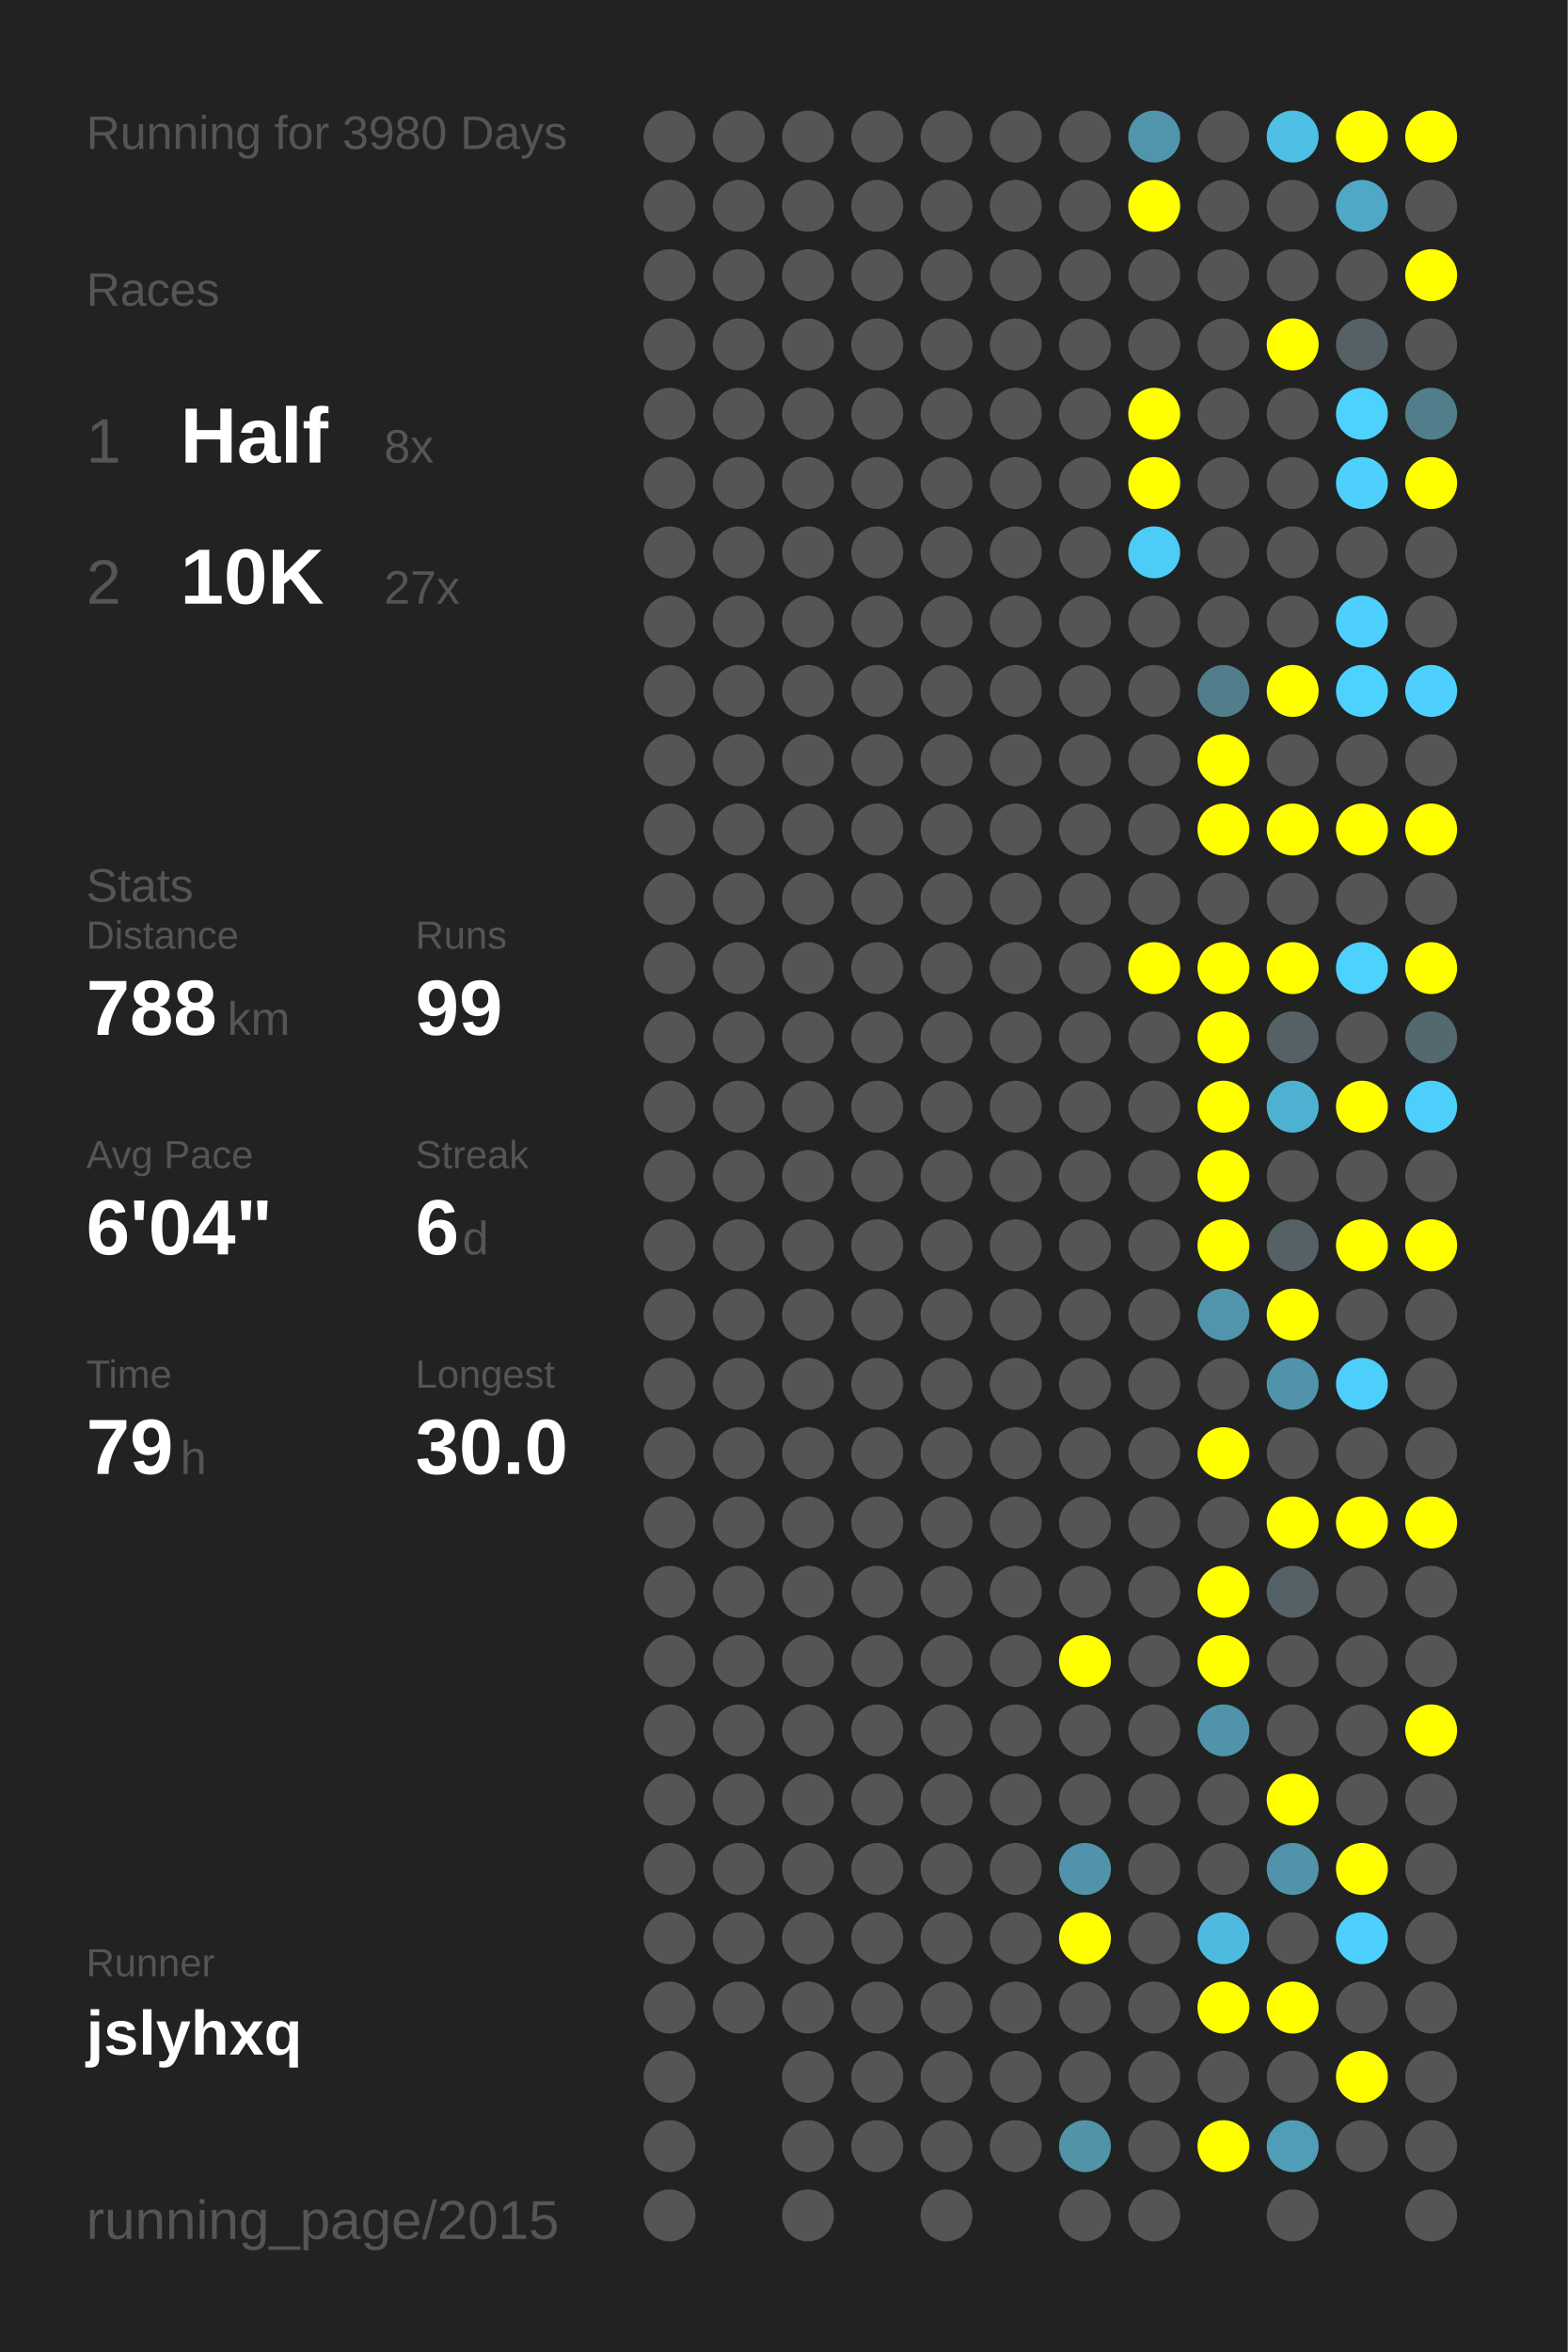
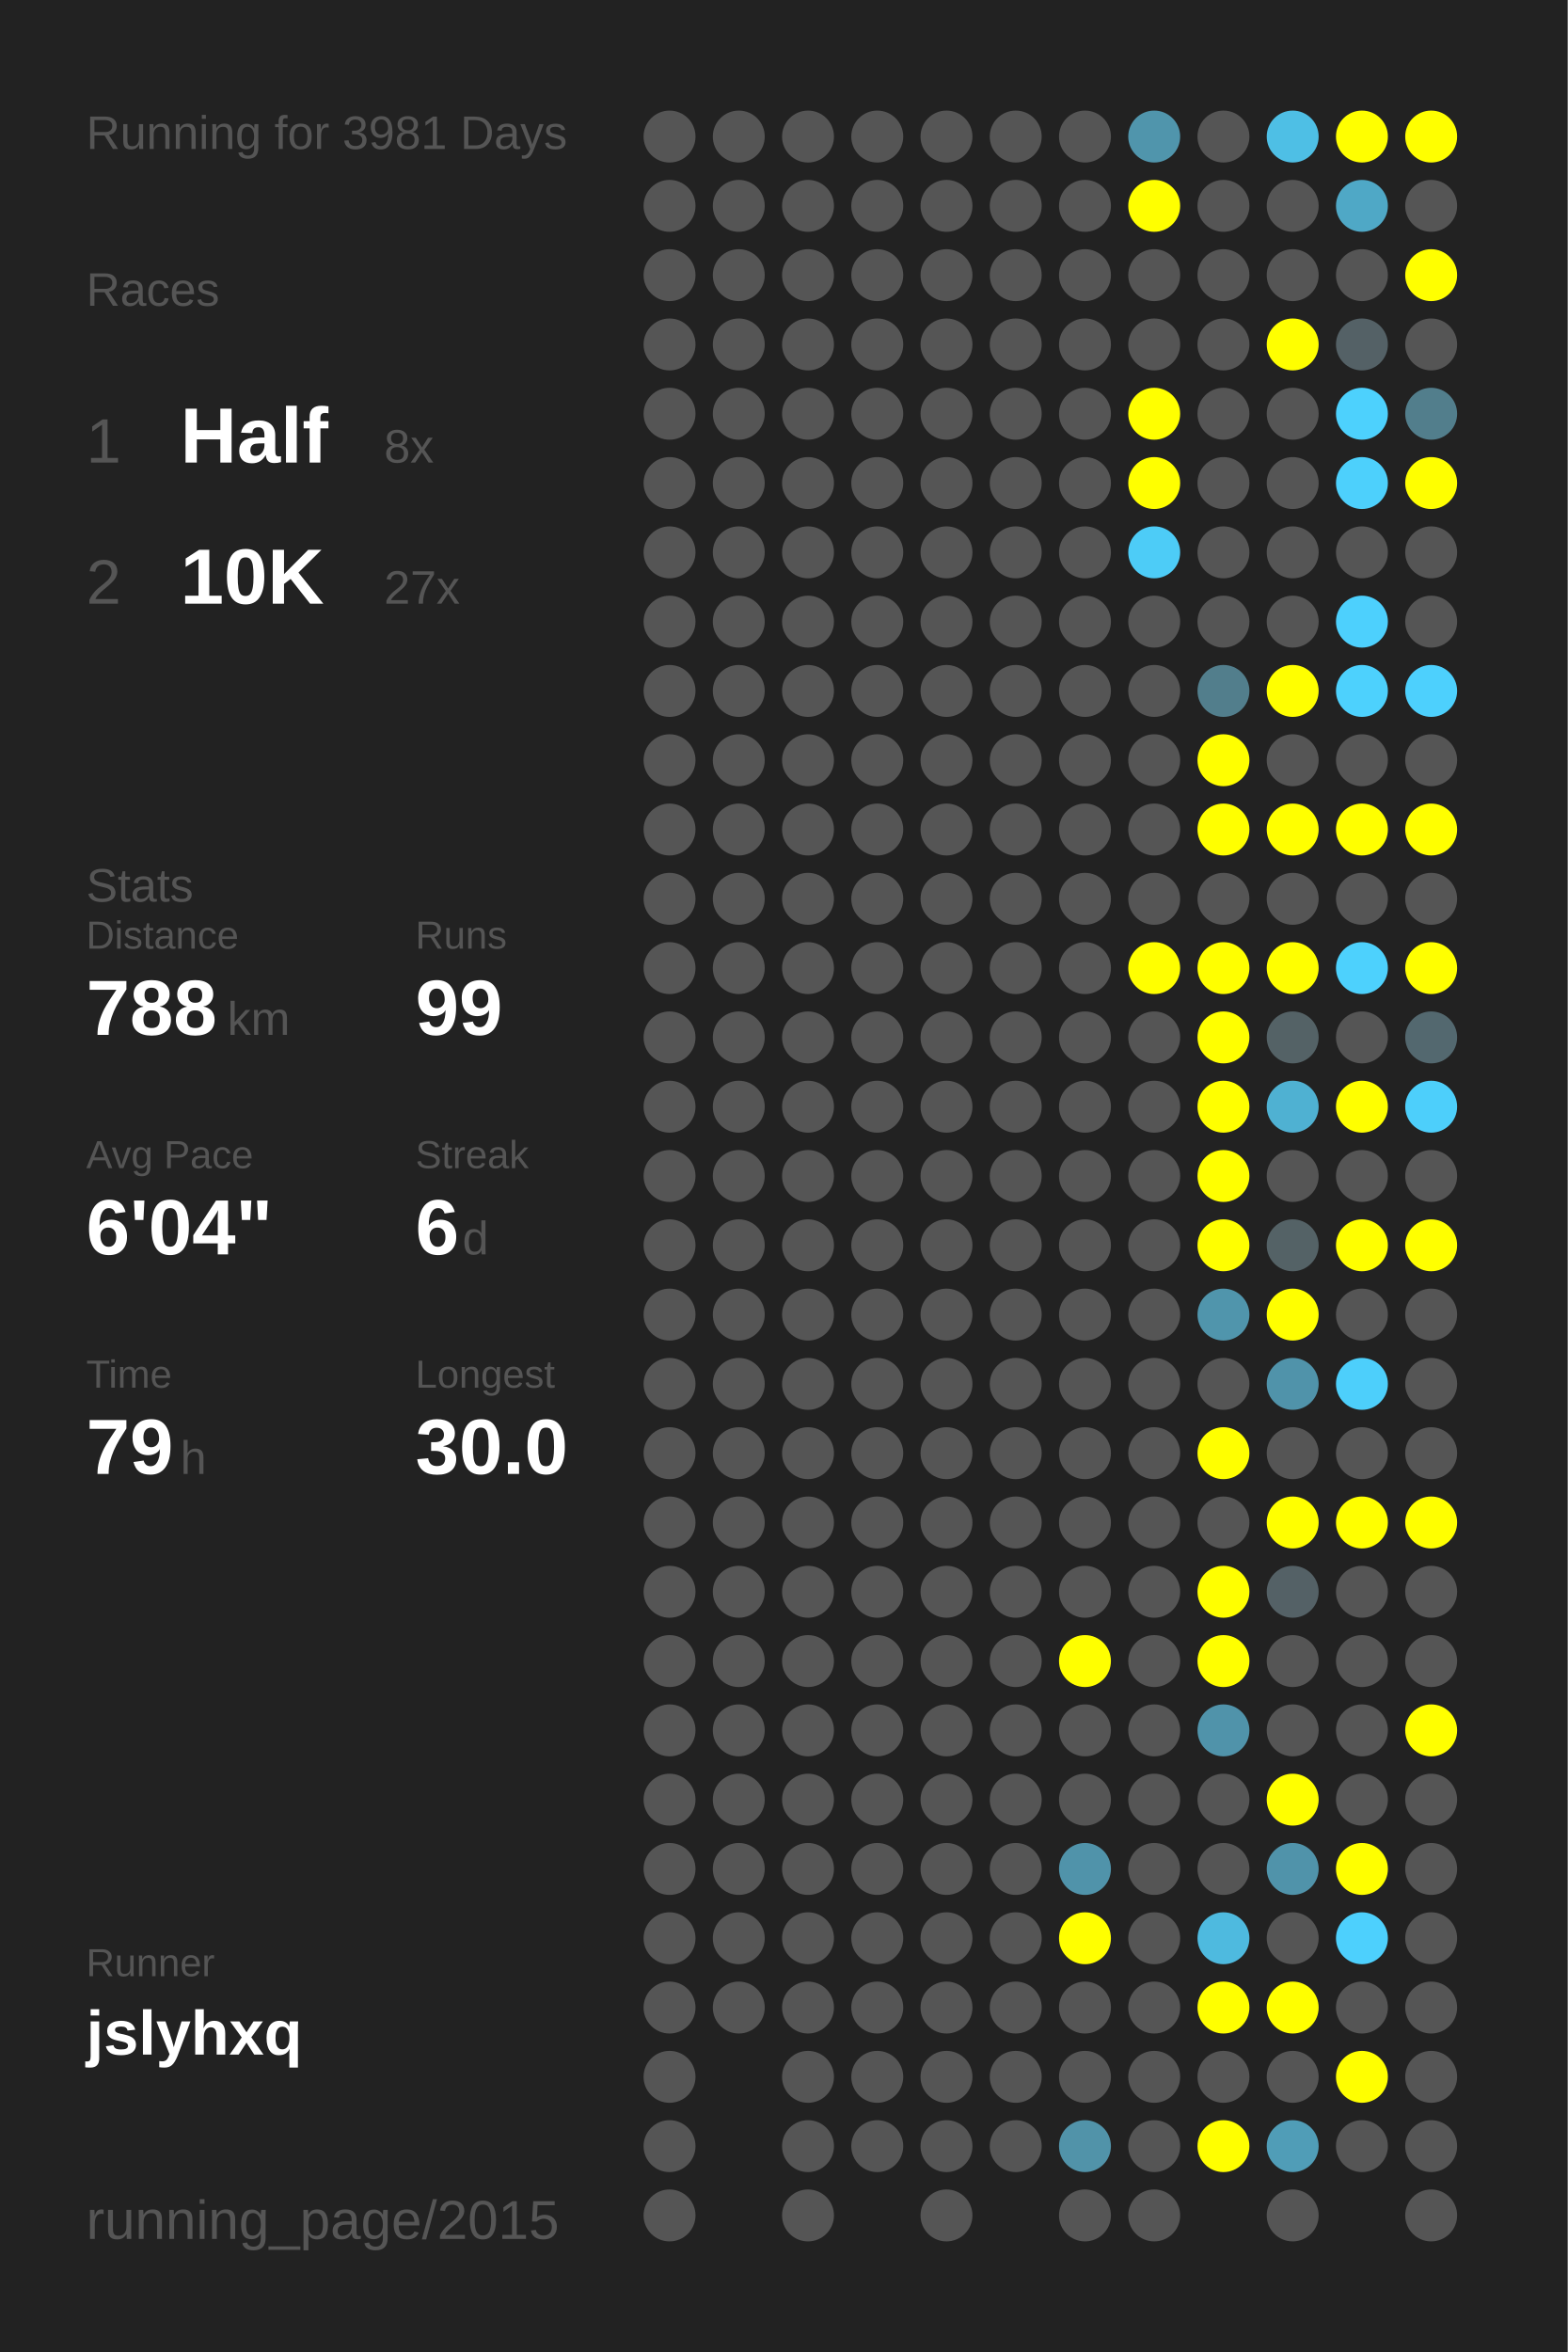
<svg xmlns="http://www.w3.org/2000/svg" baseProfile="full" height="300mm" version="1.1" viewBox="0,0,200,300" width="200mm">
  <defs />
  <rect fill="#222222" height="300" width="200" x="0" y="0" />
-   <text fill="#555555" style="font-size:6px; font-family:Arial;" x="11" y="19">Running for 3980 Days</text>
+   <text fill="#555555" style="font-size:6px; font-family:Arial;" x="11" y="19">Running for 3981 Days</text>
  <text fill="#555555" style="font-size:6px; font-family:Arial;" x="11" y="39">Races</text>
  <text fill="#555555" style="font-size:8px; font-family:Arial;" x="11" y="59">1</text>
  <text fill="#FFFFFF" style="font-size:10px; font-family:Arial; font-weight:bold;" x="23" y="59">Half</text>
  <text fill="#555555" style="font-size:6px; font-family:Arial;" x="49" y="59">8x</text>
  <text fill="#555555" style="font-size:8px; font-family:Arial;" x="11" y="77">2</text>
  <text fill="#FFFFFF" style="font-size:10px; font-family:Arial; font-weight:bold;" x="23" y="77">10K</text>
  <text fill="#555555" style="font-size:6px; font-family:Arial;" x="49" y="77">27x</text>
  <text fill="#555555" style="font-size:6px; font-family:Arial;" x="11" y="115">Stats</text>
  <text fill="#555555" style="font-size:5px; font-family:Arial;" x="11" y="121">Distance</text>
  <text fill="#FFFFFF" style="font-size:10px; font-family:Arial; font-weight:bold;" x="11" y="132">788</text>
  <text fill="#555555" style="font-size:6px; font-family:Arial;" x="29" y="132">km</text>
  <text fill="#555555" style="font-size:5px; font-family:Arial;" x="53" y="121">Runs</text>
  <text fill="#FFFFFF" style="font-size:10px; font-family:Arial; font-weight:bold;" x="53" y="132">99</text>
  <text fill="#555555" style="font-size:5px; font-family:Arial;" x="11" y="149">Avg Pace</text>
  <text fill="#FFFFFF" style="font-size:10px; font-family:Arial; font-weight:bold;" x="11" y="160">6'04"</text>
  <text fill="#555555" style="font-size:5px; font-family:Arial;" x="53" y="149">Streak</text>
  <text fill="#FFFFFF" style="font-size:10px; font-family:Arial; font-weight:bold;" x="53" y="160">6</text>
  <text fill="#555555" style="font-size:6px; font-family:Arial;" x="59" y="160">d</text>
  <text fill="#555555" style="font-size:5px; font-family:Arial;" x="11" y="177">Time</text>
  <text fill="#FFFFFF" style="font-size:10px; font-family:Arial; font-weight:bold;" x="11" y="188">79</text>
  <text fill="#555555" style="font-size:6px; font-family:Arial;" x="23" y="188">h</text>
  <text fill="#555555" style="font-size:5px; font-family:Arial;" x="53" y="177">Longest</text>
  <text fill="#FFFFFF" style="font-size:10px; font-family:Arial; font-weight:bold;" x="53" y="188">30.0</text>
  <text fill="#555555" style="font-size:5px; font-family:Arial;" x="11" y="252.065">Runner</text>
  <text fill="#FFFFFF" style="font-size:8px; font-family:Arial; font-weight:bold;" x="11" y="262.065">jslyhxq</text>
  <text fill="#555555" style="font-size:7px; font-family:Arial;" x="11" y="285.581">running_page/2015</text>
  <circle cx="85.417" cy="17.419" fill="#555555" r="3.312" />
  <circle cx="85.417" cy="26.258" fill="#555555" r="3.312" />
  <circle cx="85.417" cy="35.097" fill="#555555" r="3.312" />
  <circle cx="85.417" cy="43.935" fill="#555555" r="3.312" />
  <circle cx="85.417" cy="52.774" fill="#555555" r="3.312" />
  <circle cx="85.417" cy="61.613" fill="#555555" r="3.312" />
  <circle cx="85.417" cy="70.452" fill="#555555" r="3.312" />
  <circle cx="85.417" cy="79.29" fill="#555555" r="3.312" />
  <circle cx="85.417" cy="88.129" fill="#555555" r="3.312" />
  <circle cx="85.417" cy="96.968" fill="#555555" r="3.312" />
  <circle cx="85.417" cy="105.806" fill="#555555" r="3.312" />
  <circle cx="85.417" cy="114.645" fill="#555555" r="3.312" />
  <circle cx="85.417" cy="123.484" fill="#555555" r="3.312" />
  <circle cx="85.417" cy="132.323" fill="#555555" r="3.312" />
  <circle cx="85.417" cy="141.161" fill="#555555" r="3.312" />
  <circle cx="85.417" cy="150" fill="#555555" r="3.312" />
  <circle cx="85.417" cy="158.839" fill="#555555" r="3.312" />
  <circle cx="85.417" cy="167.677" fill="#555555" r="3.312" />
  <circle cx="85.417" cy="176.516" fill="#555555" r="3.312" />
  <circle cx="85.417" cy="185.355" fill="#555555" r="3.312" />
  <circle cx="85.417" cy="194.194" fill="#555555" r="3.312" />
  <circle cx="85.417" cy="203.032" fill="#555555" r="3.312" />
  <circle cx="85.417" cy="211.871" fill="#555555" r="3.312" />
  <circle cx="85.417" cy="220.71" fill="#555555" r="3.312" />
  <circle cx="85.417" cy="229.548" fill="#555555" r="3.312" />
  <circle cx="85.417" cy="238.387" fill="#555555" r="3.312" />
  <circle cx="85.417" cy="247.226" fill="#555555" r="3.312" />
  <circle cx="85.417" cy="256.065" fill="#555555" r="3.312" />
  <circle cx="85.417" cy="264.903" fill="#555555" r="3.312" />
  <circle cx="85.417" cy="273.742" fill="#555555" r="3.312" />
  <circle cx="85.417" cy="282.581" fill="#555555" r="3.312" />
  <circle cx="94.25" cy="17.419" fill="#555555" r="3.312" />
  <circle cx="94.25" cy="26.258" fill="#555555" r="3.312" />
  <circle cx="94.25" cy="35.097" fill="#555555" r="3.312" />
  <circle cx="94.25" cy="43.935" fill="#555555" r="3.312" />
  <circle cx="94.25" cy="52.774" fill="#555555" r="3.312" />
  <circle cx="94.25" cy="61.613" fill="#555555" r="3.312" />
  <circle cx="94.25" cy="70.452" fill="#555555" r="3.312" />
  <circle cx="94.25" cy="79.29" fill="#555555" r="3.312" />
  <circle cx="94.25" cy="88.129" fill="#555555" r="3.312" />
  <circle cx="94.25" cy="96.968" fill="#555555" r="3.312" />
  <circle cx="94.25" cy="105.806" fill="#555555" r="3.312" />
  <circle cx="94.25" cy="114.645" fill="#555555" r="3.312" />
  <circle cx="94.25" cy="123.484" fill="#555555" r="3.312" />
  <circle cx="94.25" cy="132.323" fill="#555555" r="3.312" />
  <circle cx="94.25" cy="141.161" fill="#555555" r="3.312" />
  <circle cx="94.25" cy="150" fill="#555555" r="3.312" />
  <circle cx="94.25" cy="158.839" fill="#555555" r="3.312" />
  <circle cx="94.25" cy="167.677" fill="#555555" r="3.312" />
  <circle cx="94.25" cy="176.516" fill="#555555" r="3.312" />
  <circle cx="94.25" cy="185.355" fill="#555555" r="3.312" />
  <circle cx="94.25" cy="194.194" fill="#555555" r="3.312" />
  <circle cx="94.25" cy="203.032" fill="#555555" r="3.312" />
  <circle cx="94.25" cy="211.871" fill="#555555" r="3.312" />
  <circle cx="94.25" cy="220.71" fill="#555555" r="3.312" />
  <circle cx="94.25" cy="229.548" fill="#555555" r="3.312" />
  <circle cx="94.25" cy="238.387" fill="#555555" r="3.312" />
  <circle cx="94.25" cy="247.226" fill="#555555" r="3.312" />
  <circle cx="94.25" cy="256.065" fill="#555555" r="3.312" />
  <circle cx="103.083" cy="17.419" fill="#555555" r="3.312" />
  <circle cx="103.083" cy="26.258" fill="#555555" r="3.312" />
  <circle cx="103.083" cy="35.097" fill="#555555" r="3.312" />
  <circle cx="103.083" cy="43.935" fill="#555555" r="3.312" />
  <circle cx="103.083" cy="52.774" fill="#555555" r="3.312" />
  <circle cx="103.083" cy="61.613" fill="#555555" r="3.312" />
  <circle cx="103.083" cy="70.452" fill="#555555" r="3.312" />
  <circle cx="103.083" cy="79.29" fill="#555555" r="3.312" />
  <circle cx="103.083" cy="88.129" fill="#555555" r="3.312" />
  <circle cx="103.083" cy="96.968" fill="#555555" r="3.312" />
  <circle cx="103.083" cy="105.806" fill="#555555" r="3.312" />
  <circle cx="103.083" cy="114.645" fill="#555555" r="3.312" />
  <circle cx="103.083" cy="123.484" fill="#555555" r="3.312" />
  <circle cx="103.083" cy="132.323" fill="#555555" r="3.312" />
  <circle cx="103.083" cy="141.161" fill="#555555" r="3.312" />
  <circle cx="103.083" cy="150" fill="#555555" r="3.312" />
  <circle cx="103.083" cy="158.839" fill="#555555" r="3.312" />
  <circle cx="103.083" cy="167.677" fill="#555555" r="3.312" />
  <circle cx="103.083" cy="176.516" fill="#555555" r="3.312" />
  <circle cx="103.083" cy="185.355" fill="#555555" r="3.312" />
  <circle cx="103.083" cy="194.194" fill="#555555" r="3.312" />
  <circle cx="103.083" cy="203.032" fill="#555555" r="3.312" />
  <circle cx="103.083" cy="211.871" fill="#555555" r="3.312" />
  <circle cx="103.083" cy="220.71" fill="#555555" r="3.312" />
  <circle cx="103.083" cy="229.548" fill="#555555" r="3.312" />
  <circle cx="103.083" cy="238.387" fill="#555555" r="3.312" />
  <circle cx="103.083" cy="247.226" fill="#555555" r="3.312" />
  <circle cx="103.083" cy="256.065" fill="#555555" r="3.312" />
  <circle cx="103.083" cy="264.903" fill="#555555" r="3.312" />
  <circle cx="103.083" cy="273.742" fill="#555555" r="3.312" />
  <circle cx="103.083" cy="282.581" fill="#555555" r="3.312" />
  <circle cx="111.917" cy="17.419" fill="#555555" r="3.312" />
  <circle cx="111.917" cy="26.258" fill="#555555" r="3.312" />
  <circle cx="111.917" cy="35.097" fill="#555555" r="3.312" />
  <circle cx="111.917" cy="43.935" fill="#555555" r="3.312" />
  <circle cx="111.917" cy="52.774" fill="#555555" r="3.312" />
  <circle cx="111.917" cy="61.613" fill="#555555" r="3.312" />
  <circle cx="111.917" cy="70.452" fill="#555555" r="3.312" />
  <circle cx="111.917" cy="79.29" fill="#555555" r="3.312" />
  <circle cx="111.917" cy="88.129" fill="#555555" r="3.312" />
  <circle cx="111.917" cy="96.968" fill="#555555" r="3.312" />
  <circle cx="111.917" cy="105.806" fill="#555555" r="3.312" />
  <circle cx="111.917" cy="114.645" fill="#555555" r="3.312" />
  <circle cx="111.917" cy="123.484" fill="#555555" r="3.312" />
  <circle cx="111.917" cy="132.323" fill="#555555" r="3.312" />
  <circle cx="111.917" cy="141.161" fill="#555555" r="3.312" />
  <circle cx="111.917" cy="150" fill="#555555" r="3.312" />
  <circle cx="111.917" cy="158.839" fill="#555555" r="3.312" />
  <circle cx="111.917" cy="167.677" fill="#555555" r="3.312" />
  <circle cx="111.917" cy="176.516" fill="#555555" r="3.312" />
  <circle cx="111.917" cy="185.355" fill="#555555" r="3.312" />
  <circle cx="111.917" cy="194.194" fill="#555555" r="3.312" />
  <circle cx="111.917" cy="203.032" fill="#555555" r="3.312" />
  <circle cx="111.917" cy="211.871" fill="#555555" r="3.312" />
  <circle cx="111.917" cy="220.71" fill="#555555" r="3.312" />
  <circle cx="111.917" cy="229.548" fill="#555555" r="3.312" />
  <circle cx="111.917" cy="238.387" fill="#555555" r="3.312" />
  <circle cx="111.917" cy="247.226" fill="#555555" r="3.312" />
  <circle cx="111.917" cy="256.065" fill="#555555" r="3.312" />
  <circle cx="111.917" cy="264.903" fill="#555555" r="3.312" />
  <circle cx="111.917" cy="273.742" fill="#555555" r="3.312" />
  <circle cx="120.75" cy="17.419" fill="#555555" r="3.312" />
  <circle cx="120.75" cy="26.258" fill="#555555" r="3.312" />
  <circle cx="120.75" cy="35.097" fill="#555555" r="3.312" />
  <circle cx="120.75" cy="43.935" fill="#555555" r="3.312" />
  <circle cx="120.75" cy="52.774" fill="#555555" r="3.312" />
  <circle cx="120.75" cy="61.613" fill="#555555" r="3.312" />
  <circle cx="120.75" cy="70.452" fill="#555555" r="3.312" />
  <circle cx="120.75" cy="79.29" fill="#555555" r="3.312" />
  <circle cx="120.75" cy="88.129" fill="#555555" r="3.312" />
  <circle cx="120.75" cy="96.968" fill="#555555" r="3.312" />
  <circle cx="120.75" cy="105.806" fill="#555555" r="3.312" />
  <circle cx="120.75" cy="114.645" fill="#555555" r="3.312" />
  <circle cx="120.75" cy="123.484" fill="#555555" r="3.312" />
  <circle cx="120.75" cy="132.323" fill="#555555" r="3.312" />
  <circle cx="120.75" cy="141.161" fill="#555555" r="3.312" />
  <circle cx="120.75" cy="150" fill="#555555" r="3.312" />
  <circle cx="120.75" cy="158.839" fill="#555555" r="3.312" />
  <circle cx="120.75" cy="167.677" fill="#555555" r="3.312" />
  <circle cx="120.75" cy="176.516" fill="#555555" r="3.312" />
  <circle cx="120.75" cy="185.355" fill="#555555" r="3.312" />
  <circle cx="120.75" cy="194.194" fill="#555555" r="3.312" />
  <circle cx="120.75" cy="203.032" fill="#555555" r="3.312" />
  <circle cx="120.75" cy="211.871" fill="#555555" r="3.312" />
  <circle cx="120.75" cy="220.71" fill="#555555" r="3.312" />
  <circle cx="120.75" cy="229.548" fill="#555555" r="3.312" />
  <circle cx="120.75" cy="238.387" fill="#555555" r="3.312" />
  <circle cx="120.75" cy="247.226" fill="#555555" r="3.312" />
  <circle cx="120.75" cy="256.065" fill="#555555" r="3.312" />
  <circle cx="120.75" cy="264.903" fill="#555555" r="3.312" />
  <circle cx="120.75" cy="273.742" fill="#555555" r="3.312" />
  <circle cx="120.75" cy="282.581" fill="#555555" r="3.312" />
  <circle cx="129.583" cy="17.419" fill="#555555" r="3.312" />
  <circle cx="129.583" cy="26.258" fill="#555555" r="3.312" />
  <circle cx="129.583" cy="35.097" fill="#555555" r="3.312" />
  <circle cx="129.583" cy="43.935" fill="#555555" r="3.312" />
  <circle cx="129.583" cy="52.774" fill="#555555" r="3.312" />
  <circle cx="129.583" cy="61.613" fill="#555555" r="3.312" />
  <circle cx="129.583" cy="70.452" fill="#555555" r="3.312" />
  <circle cx="129.583" cy="79.29" fill="#555555" r="3.312" />
  <circle cx="129.583" cy="88.129" fill="#555555" r="3.312" />
  <circle cx="129.583" cy="96.968" fill="#555555" r="3.312" />
  <circle cx="129.583" cy="105.806" fill="#555555" r="3.312" />
  <circle cx="129.583" cy="114.645" fill="#555555" r="3.312" />
  <circle cx="129.583" cy="123.484" fill="#555555" r="3.312" />
  <circle cx="129.583" cy="132.323" fill="#555555" r="3.312" />
  <circle cx="129.583" cy="141.161" fill="#555555" r="3.312" />
  <circle cx="129.583" cy="150" fill="#555555" r="3.312" />
  <circle cx="129.583" cy="158.839" fill="#555555" r="3.312" />
  <circle cx="129.583" cy="167.677" fill="#555555" r="3.312" />
  <circle cx="129.583" cy="176.516" fill="#555555" r="3.312" />
  <circle cx="129.583" cy="185.355" fill="#555555" r="3.312" />
  <circle cx="129.583" cy="194.194" fill="#555555" r="3.312" />
  <circle cx="129.583" cy="203.032" fill="#555555" r="3.312" />
  <circle cx="129.583" cy="211.871" fill="#555555" r="3.312" />
  <circle cx="129.583" cy="220.71" fill="#555555" r="3.312" />
  <circle cx="129.583" cy="229.548" fill="#555555" r="3.312" />
  <circle cx="129.583" cy="238.387" fill="#555555" r="3.312" />
  <circle cx="129.583" cy="247.226" fill="#555555" r="3.312" />
  <circle cx="129.583" cy="256.065" fill="#555555" r="3.312" />
  <circle cx="129.583" cy="264.903" fill="#555555" r="3.312" />
  <circle cx="129.583" cy="273.742" fill="#555555" r="3.312" />
  <circle cx="138.417" cy="17.419" fill="#555555" r="3.312" />
  <circle cx="138.417" cy="26.258" fill="#555555" r="3.312" />
  <circle cx="138.417" cy="35.097" fill="#555555" r="3.312" />
  <circle cx="138.417" cy="43.935" fill="#555555" r="3.312" />
  <circle cx="138.417" cy="52.774" fill="#555555" r="3.312" />
  <circle cx="138.417" cy="61.613" fill="#555555" r="3.312" />
  <circle cx="138.417" cy="70.452" fill="#555555" r="3.312" />
  <circle cx="138.417" cy="79.29" fill="#555555" r="3.312" />
  <circle cx="138.417" cy="88.129" fill="#555555" r="3.312" />
  <circle cx="138.417" cy="96.968" fill="#555555" r="3.312" />
  <circle cx="138.417" cy="105.806" fill="#555555" r="3.312" />
  <circle cx="138.417" cy="114.645" fill="#555555" r="3.312" />
  <circle cx="138.417" cy="123.484" fill="#555555" r="3.312" />
  <circle cx="138.417" cy="132.323" fill="#555555" r="3.312" />
  <circle cx="138.417" cy="141.161" fill="#555555" r="3.312" />
  <circle cx="138.417" cy="150" fill="#555555" r="3.312" />
  <circle cx="138.417" cy="158.839" fill="#555555" r="3.312" />
  <circle cx="138.417" cy="167.677" fill="#555555" r="3.312" />
  <circle cx="138.417" cy="176.516" fill="#555555" r="3.312" />
  <circle cx="138.417" cy="185.355" fill="#555555" r="3.312" />
  <circle cx="138.417" cy="194.194" fill="#555555" r="3.312" />
  <circle cx="138.417" cy="203.032" fill="#555555" r="3.312" />
  <circle cx="138.417" cy="211.871" fill="#FFFF00" r="3.312" />
  <circle cx="138.417" cy="220.71" fill="#555555" r="3.312" />
  <circle cx="138.417" cy="229.548" fill="#555555" r="3.312" />
  <circle cx="138.417" cy="238.387" fill="#5093aa" r="3.312" />
  <circle cx="138.417" cy="247.226" fill="#FFFF00" r="3.312" />
  <circle cx="138.417" cy="256.065" fill="#555555" r="3.312" />
  <circle cx="138.417" cy="264.903" fill="#555555" r="3.312" />
  <circle cx="138.417" cy="273.742" fill="#5193a9" r="3.312" />
  <circle cx="138.417" cy="282.581" fill="#555555" r="3.312" />
  <circle cx="147.25" cy="17.419" fill="#5095ac" r="3.312" />
  <circle cx="147.25" cy="26.258" fill="#FFFF00" r="3.312" />
  <circle cx="147.25" cy="35.097" fill="#555555" r="3.312" />
  <circle cx="147.25" cy="43.935" fill="#555555" r="3.312" />
  <circle cx="147.25" cy="52.774" fill="#FFFF00" r="3.312" />
  <circle cx="147.25" cy="61.613" fill="#FFFF00" r="3.312" />
  <circle cx="147.25" cy="70.452" fill="#4dccf7" r="3.312" />
  <circle cx="147.25" cy="79.29" fill="#555555" r="3.312" />
  <circle cx="147.25" cy="88.129" fill="#555555" r="3.312" />
  <circle cx="147.25" cy="96.968" fill="#555555" r="3.312" />
  <circle cx="147.25" cy="105.806" fill="#555555" r="3.312" />
  <circle cx="147.25" cy="114.645" fill="#555555" r="3.312" />
  <circle cx="147.25" cy="123.484" fill="#FFFF00" r="3.312" />
  <circle cx="147.25" cy="132.323" fill="#555555" r="3.312" />
  <circle cx="147.25" cy="141.161" fill="#555555" r="3.312" />
  <circle cx="147.25" cy="150" fill="#555555" r="3.312" />
  <circle cx="147.25" cy="158.839" fill="#555555" r="3.312" />
  <circle cx="147.25" cy="167.677" fill="#555555" r="3.312" />
  <circle cx="147.25" cy="176.516" fill="#555555" r="3.312" />
  <circle cx="147.25" cy="185.355" fill="#555555" r="3.312" />
  <circle cx="147.25" cy="194.194" fill="#555555" r="3.312" />
  <circle cx="147.25" cy="203.032" fill="#555555" r="3.312" />
  <circle cx="147.25" cy="211.871" fill="#555555" r="3.312" />
  <circle cx="147.25" cy="220.71" fill="#555555" r="3.312" />
  <circle cx="147.25" cy="229.548" fill="#555555" r="3.312" />
  <circle cx="147.25" cy="238.387" fill="#555555" r="3.312" />
  <circle cx="147.25" cy="247.226" fill="#555555" r="3.312" />
  <circle cx="147.25" cy="256.065" fill="#555555" r="3.312" />
  <circle cx="147.25" cy="264.903" fill="#555555" r="3.312" />
  <circle cx="147.25" cy="273.742" fill="#555555" r="3.312" />
  <circle cx="147.25" cy="282.581" fill="#555555" r="3.312" />
  <circle cx="156.083" cy="17.419" fill="#555555" r="3.312" />
  <circle cx="156.083" cy="26.258" fill="#555555" r="3.312" />
  <circle cx="156.083" cy="35.097" fill="#555555" r="3.312" />
  <circle cx="156.083" cy="43.935" fill="#555555" r="3.312" />
  <circle cx="156.083" cy="52.774" fill="#555555" r="3.312" />
  <circle cx="156.083" cy="61.613" fill="#555555" r="3.312" />
  <circle cx="156.083" cy="70.452" fill="#555555" r="3.312" />
  <circle cx="156.083" cy="79.29" fill="#555555" r="3.312" />
  <circle cx="156.083" cy="88.129" fill="#527e8c" r="3.312" />
  <circle cx="156.083" cy="96.968" fill="#FFFF00" r="3.312" />
  <circle cx="156.083" cy="105.806" fill="#FFFF00" r="3.312" />
  <circle cx="156.083" cy="114.645" fill="#555555" r="3.312" />
  <circle cx="156.083" cy="123.484" fill="#FFFF00" r="3.312" />
  <circle cx="156.083" cy="132.323" fill="#FFFF00" r="3.312" />
  <circle cx="156.083" cy="141.161" fill="#FFFF00" r="3.312" />
  <circle cx="156.083" cy="150" fill="#FFFF00" r="3.312" />
  <circle cx="156.083" cy="158.839" fill="#FFFF00" r="3.312" />
  <circle cx="156.083" cy="167.677" fill="#5095ac" r="3.312" />
  <circle cx="156.083" cy="176.516" fill="#555555" r="3.312" />
  <circle cx="156.083" cy="185.355" fill="#FFFF00" r="3.312" />
  <circle cx="156.083" cy="194.194" fill="#555555" r="3.312" />
  <circle cx="156.083" cy="203.032" fill="#FFFF00" r="3.312" />
  <circle cx="156.083" cy="211.871" fill="#FFFF00" r="3.312" />
  <circle cx="156.083" cy="220.71" fill="#5093aa" r="3.312" />
  <circle cx="156.083" cy="229.548" fill="#555555" r="3.312" />
  <circle cx="156.083" cy="238.387" fill="#555555" r="3.312" />
  <circle cx="156.083" cy="247.226" fill="#4ebadf" r="3.312" />
  <circle cx="156.083" cy="256.065" fill="#FFFF00" r="3.312" />
  <circle cx="156.083" cy="264.903" fill="#555555" r="3.312" />
  <circle cx="156.083" cy="273.742" fill="#FFFF00" r="3.312" />
  <circle cx="164.917" cy="17.419" fill="#4ebfe5" r="3.312" />
  <circle cx="164.917" cy="26.258" fill="#555555" r="3.312" />
  <circle cx="164.917" cy="35.097" fill="#555555" r="3.312" />
  <circle cx="164.917" cy="43.935" fill="#FFFF00" r="3.312" />
  <circle cx="164.917" cy="52.774" fill="#555555" r="3.312" />
  <circle cx="164.917" cy="61.613" fill="#555555" r="3.312" />
  <circle cx="164.917" cy="70.452" fill="#555555" r="3.312" />
  <circle cx="164.917" cy="79.29" fill="#555555" r="3.312" />
  <circle cx="164.917" cy="88.129" fill="#FFFF00" r="3.312" />
  <circle cx="164.917" cy="96.968" fill="#555555" r="3.312" />
  <circle cx="164.917" cy="105.806" fill="#FFFF00" r="3.312" />
  <circle cx="164.917" cy="114.645" fill="#555555" r="3.312" />
  <circle cx="164.917" cy="123.484" fill="#FFFF00" r="3.312" />
  <circle cx="164.917" cy="132.323" fill="#546266" r="3.312" />
  <circle cx="164.917" cy="141.161" fill="#4fb1d2" r="3.312" />
  <circle cx="164.917" cy="150" fill="#555555" r="3.312" />
  <circle cx="164.917" cy="158.839" fill="#546266" r="3.312" />
  <circle cx="164.917" cy="167.677" fill="#FFFF00" r="3.312" />
  <circle cx="164.917" cy="176.516" fill="#5093aa" r="3.312" />
  <circle cx="164.917" cy="185.355" fill="#555555" r="3.312" />
  <circle cx="164.917" cy="194.194" fill="#FFFF00" r="3.312" />
  <circle cx="164.917" cy="203.032" fill="#546166" r="3.312" />
  <circle cx="164.917" cy="211.871" fill="#555555" r="3.312" />
  <circle cx="164.917" cy="220.71" fill="#555555" r="3.312" />
  <circle cx="164.917" cy="229.548" fill="#FFFF00" r="3.312" />
  <circle cx="164.917" cy="238.387" fill="#5093aa" r="3.312" />
  <circle cx="164.917" cy="247.226" fill="#555555" r="3.312" />
  <circle cx="164.917" cy="256.065" fill="#FFFF00" r="3.312" />
  <circle cx="164.917" cy="264.903" fill="#555555" r="3.312" />
  <circle cx="164.917" cy="273.742" fill="#509db7" r="3.312" />
  <circle cx="164.917" cy="282.581" fill="#555555" r="3.312" />
  <circle cx="173.75" cy="17.419" fill="#FFFF00" r="3.312" />
  <circle cx="173.75" cy="26.258" fill="#4fa8c6" r="3.312" />
  <circle cx="173.75" cy="35.097" fill="#555555" r="3.312" />
  <circle cx="173.75" cy="43.935" fill="#546166" r="3.312" />
  <circle cx="173.75" cy="52.774" fill="#4dd1fd" r="3.312" />
  <circle cx="173.75" cy="61.613" fill="#4dd0fc" r="3.312" />
  <circle cx="173.75" cy="70.452" fill="#555555" r="3.312" />
  <circle cx="173.75" cy="79.29" fill="#4dd0fd" r="3.312" />
  <circle cx="173.75" cy="88.129" fill="#4dd1fd" r="3.312" />
  <circle cx="173.75" cy="96.968" fill="#555555" r="3.312" />
  <circle cx="173.75" cy="105.806" fill="#FFFF00" r="3.312" />
  <circle cx="173.75" cy="114.645" fill="#555555" r="3.312" />
  <circle cx="173.75" cy="123.484" fill="#4dd1fd" r="3.312" />
  <circle cx="173.75" cy="132.323" fill="#555555" r="3.312" />
  <circle cx="173.75" cy="141.161" fill="#FFFF00" r="3.312" />
  <circle cx="173.75" cy="150" fill="#555555" r="3.312" />
  <circle cx="173.75" cy="158.839" fill="#FFFF00" r="3.312" />
  <circle cx="173.75" cy="167.677" fill="#555555" r="3.312" />
  <circle cx="173.75" cy="176.516" fill="#4dcffb" r="3.312" />
  <circle cx="173.75" cy="185.355" fill="#555555" r="3.312" />
  <circle cx="173.75" cy="194.194" fill="#FFFF00" r="3.312" />
  <circle cx="173.75" cy="203.032" fill="#555555" r="3.312" />
  <circle cx="173.75" cy="211.871" fill="#555555" r="3.312" />
  <circle cx="173.75" cy="220.71" fill="#555555" r="3.312" />
  <circle cx="173.75" cy="229.548" fill="#555555" r="3.312" />
  <circle cx="173.75" cy="238.387" fill="#FFFF00" r="3.312" />
  <circle cx="173.75" cy="247.226" fill="#4dd0fd" r="3.312" />
  <circle cx="173.75" cy="256.065" fill="#555555" r="3.312" />
  <circle cx="173.75" cy="264.903" fill="#FFFF00" r="3.312" />
  <circle cx="173.75" cy="273.742" fill="#555555" r="3.312" />
  <circle cx="182.583" cy="17.419" fill="#FFFF00" r="3.312" />
  <circle cx="182.583" cy="26.258" fill="#555555" r="3.312" />
  <circle cx="182.583" cy="35.097" fill="#FFFF00" r="3.312" />
  <circle cx="182.583" cy="43.935" fill="#555555" r="3.312" />
  <circle cx="182.583" cy="52.774" fill="#527e8c" r="3.312" />
  <circle cx="182.583" cy="61.613" fill="#FFFF00" r="3.312" />
  <circle cx="182.583" cy="70.452" fill="#555555" r="3.312" />
  <circle cx="182.583" cy="79.29" fill="#555555" r="3.312" />
  <circle cx="182.583" cy="88.129" fill="#4dd0fd" r="3.312" />
  <circle cx="182.583" cy="96.968" fill="#555555" r="3.312" />
  <circle cx="182.583" cy="105.806" fill="#FFFF00" r="3.312" />
  <circle cx="182.583" cy="114.645" fill="#555555" r="3.312" />
  <circle cx="182.583" cy="123.484" fill="#FFFF00" r="3.312" />
  <circle cx="182.583" cy="132.323" fill="#53686f" r="3.312" />
  <circle cx="182.583" cy="141.161" fill="#4dcffb" r="3.312" />
  <circle cx="182.583" cy="150" fill="#555555" r="3.312" />
  <circle cx="182.583" cy="158.839" fill="#FFFF00" r="3.312" />
  <circle cx="182.583" cy="167.677" fill="#555555" r="3.312" />
  <circle cx="182.583" cy="176.516" fill="#555555" r="3.312" />
  <circle cx="182.583" cy="185.355" fill="#555555" r="3.312" />
  <circle cx="182.583" cy="194.194" fill="#FFFF00" r="3.312" />
  <circle cx="182.583" cy="203.032" fill="#555555" r="3.312" />
  <circle cx="182.583" cy="211.871" fill="#555555" r="3.312" />
  <circle cx="182.583" cy="220.71" fill="#FFFF00" r="3.312" />
  <circle cx="182.583" cy="229.548" fill="#555555" r="3.312" />
  <circle cx="182.583" cy="238.387" fill="#555555" r="3.312" />
  <circle cx="182.583" cy="247.226" fill="#555555" r="3.312" />
  <circle cx="182.583" cy="256.065" fill="#555555" r="3.312" />
  <circle cx="182.583" cy="264.903" fill="#555555" r="3.312" />
  <circle cx="182.583" cy="273.742" fill="#555555" r="3.312" />
  <circle cx="182.583" cy="282.581" fill="#555555" r="3.312" />
</svg>
